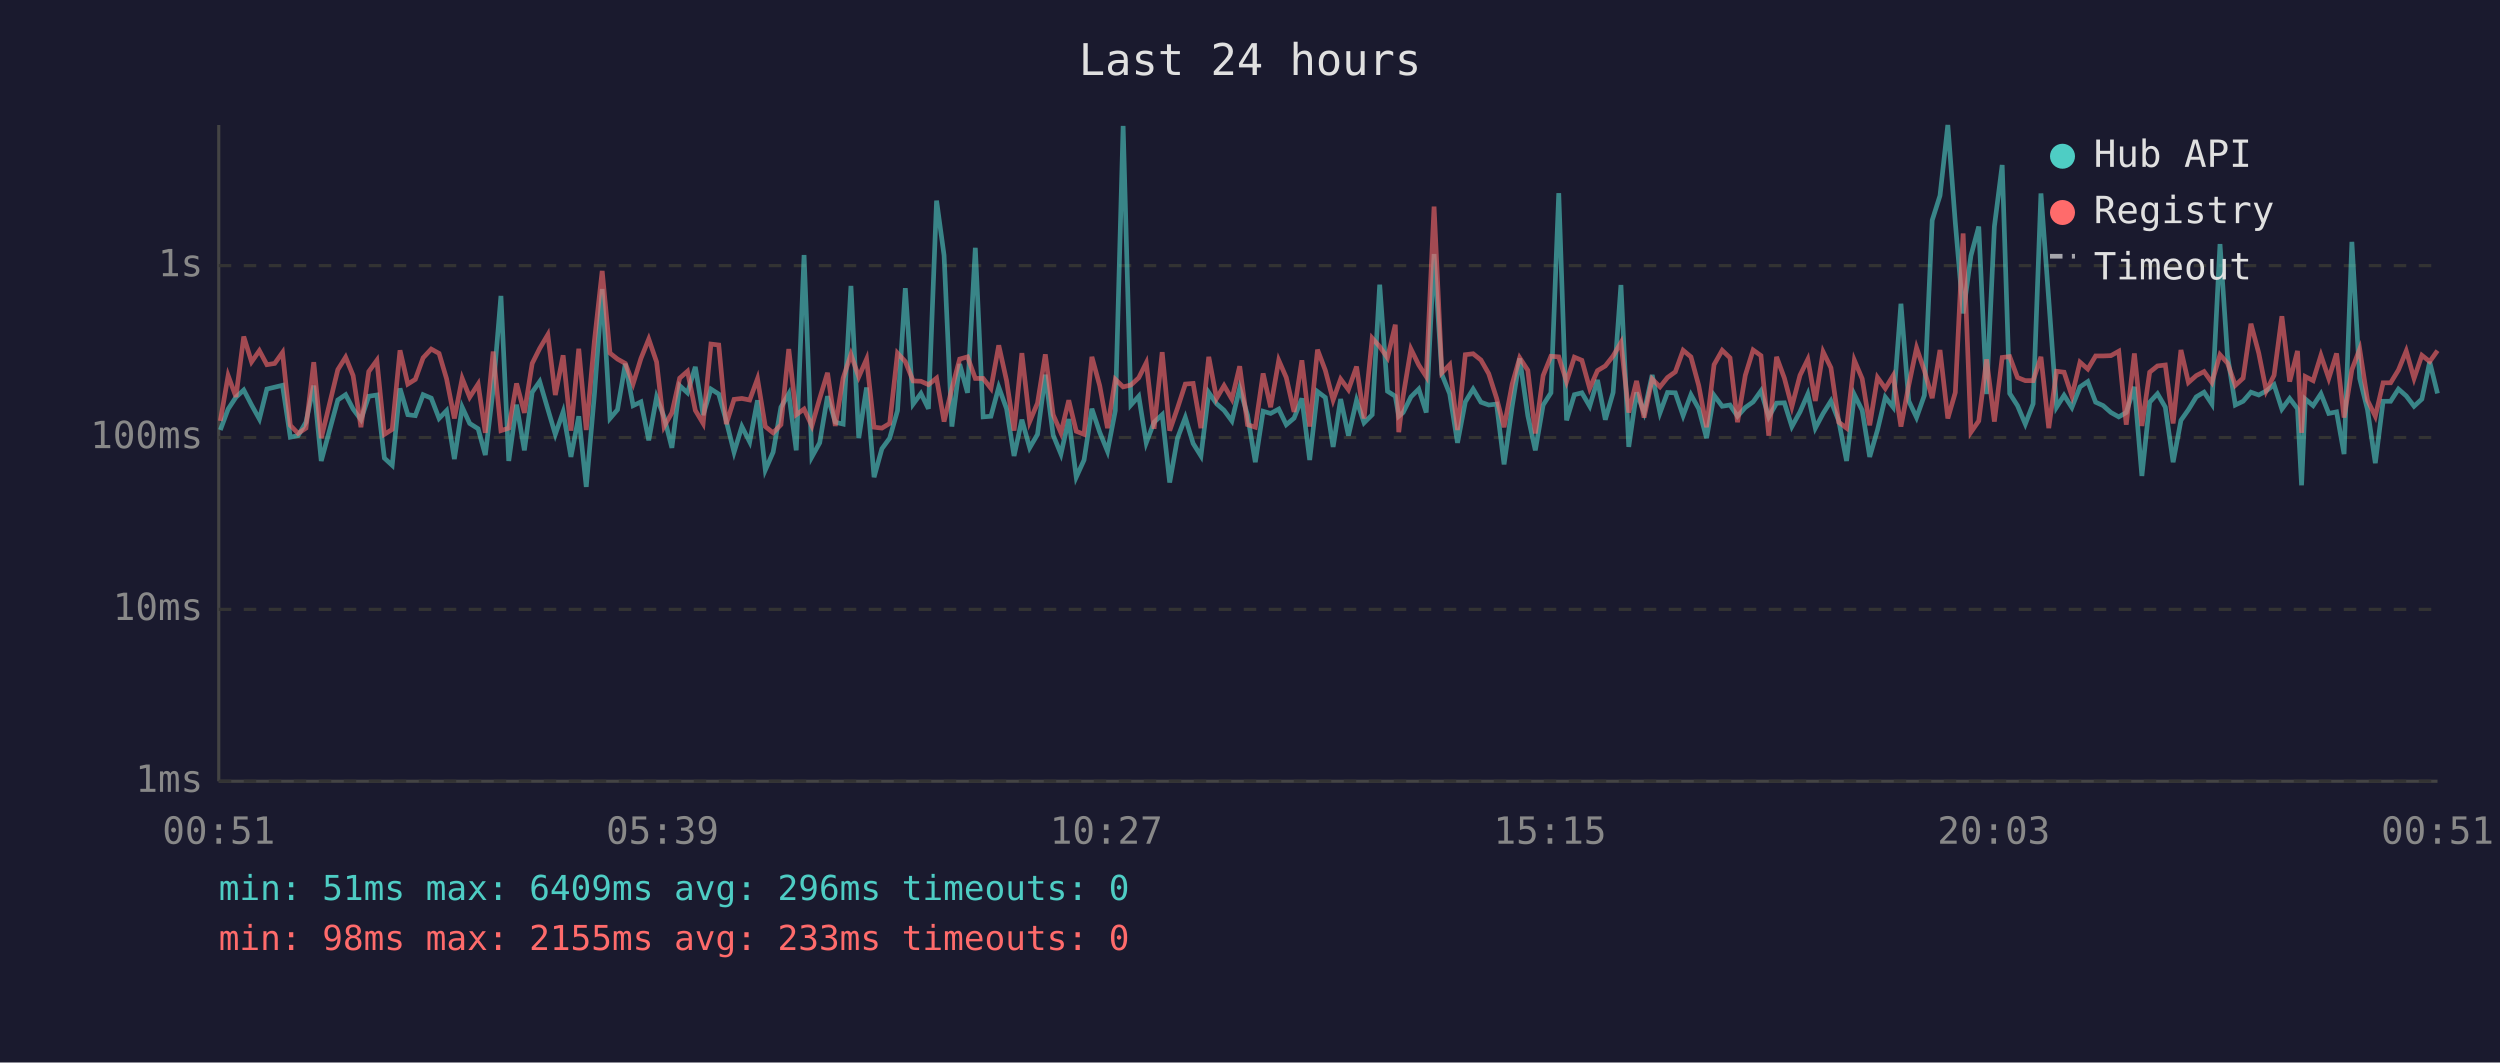
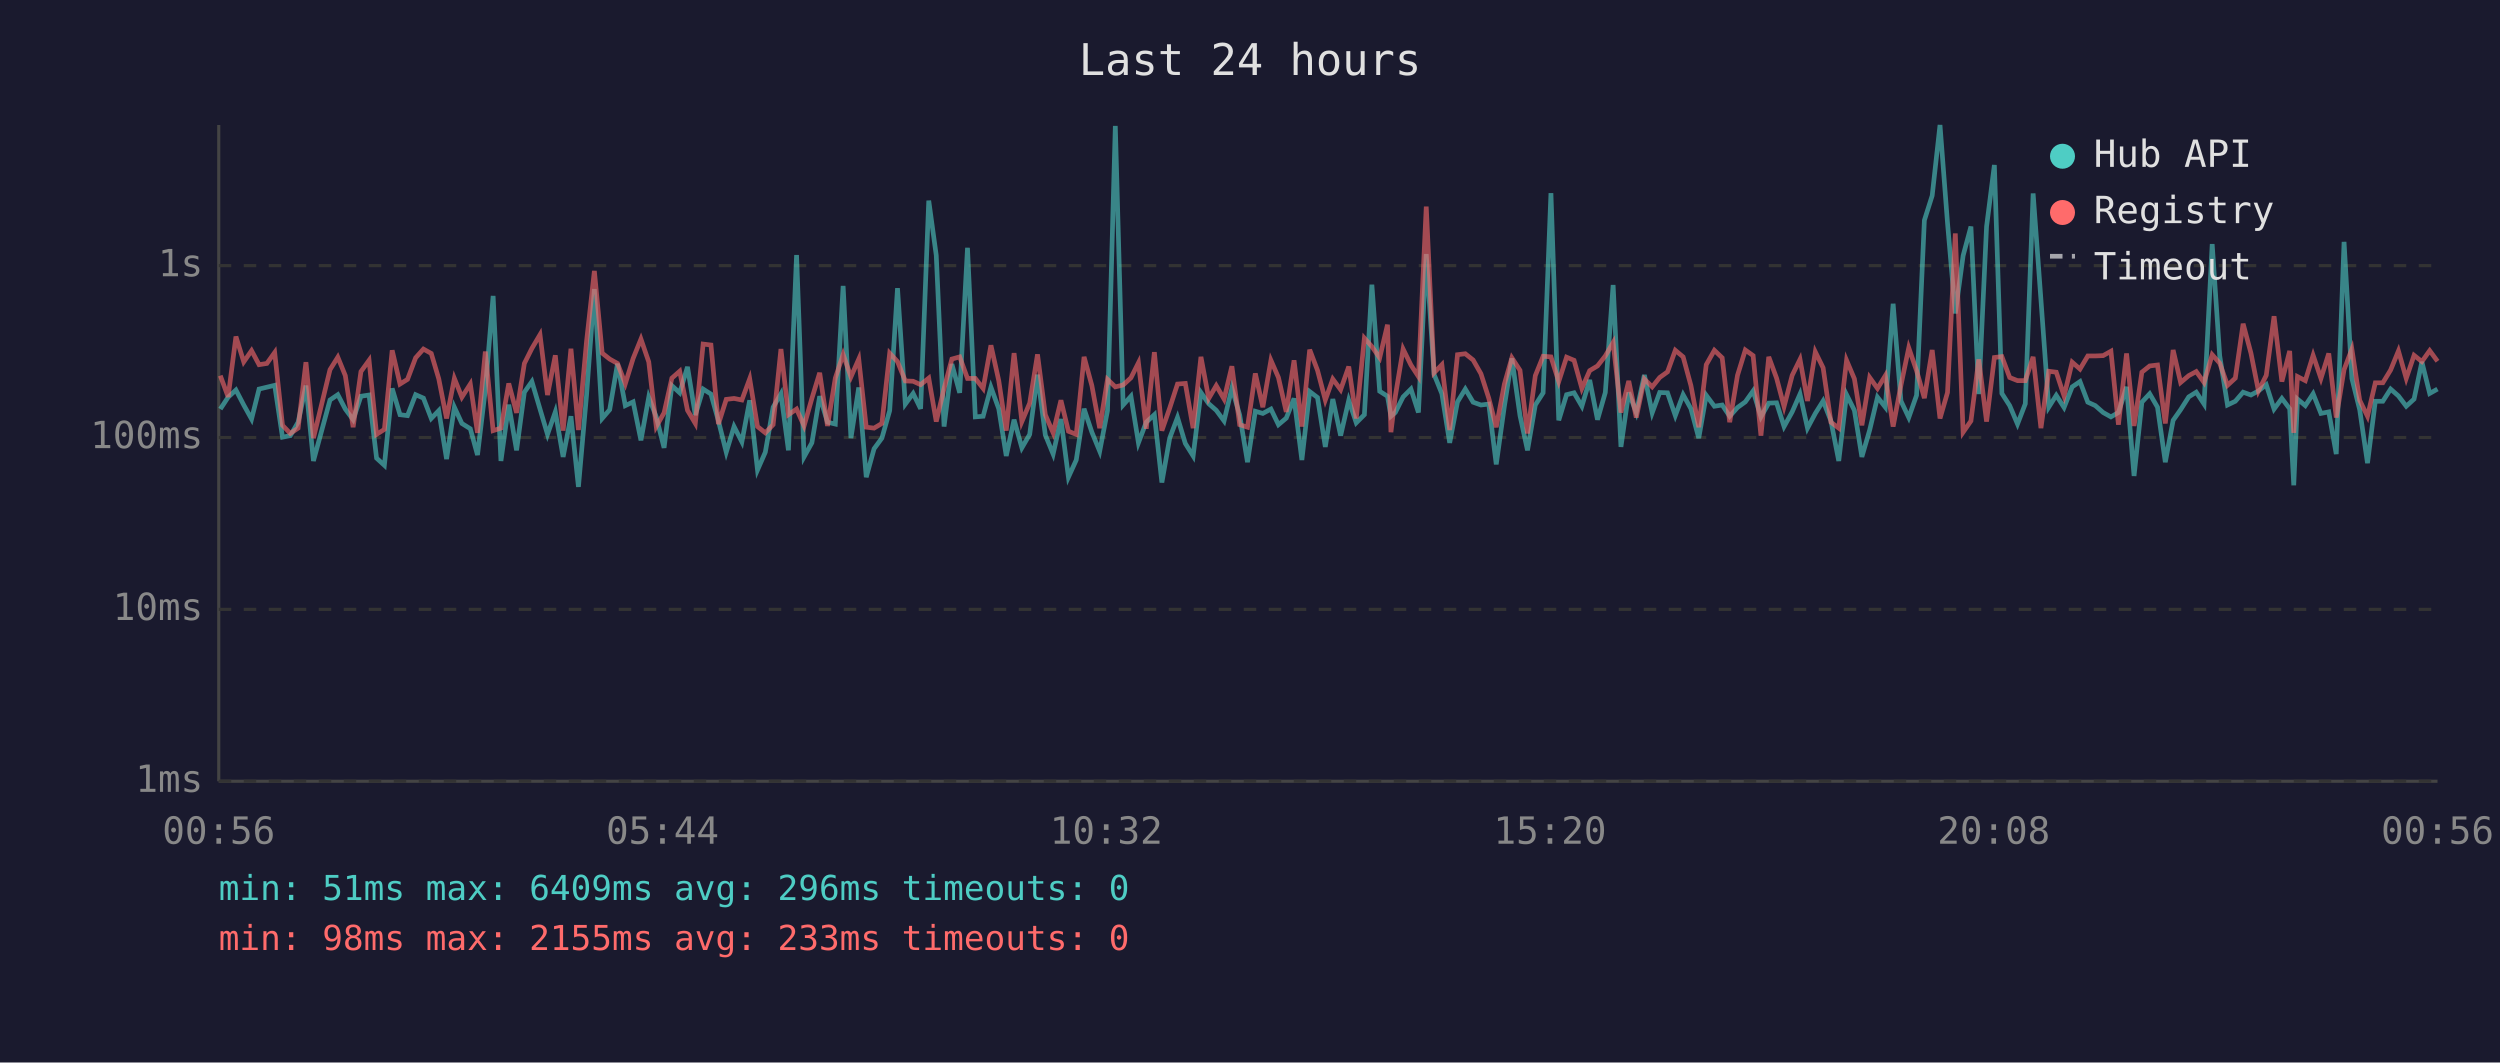
<svg xmlns="http://www.w3.org/2000/svg" viewBox="0 0 800 340" font-family="monospace" font-size="12">
  <rect width="800" height="340" fill="#1a1a2e" />
  <text x="400" y="24" fill="#e0e0e0" font-size="14" text-anchor="middle">Last 24 hours</text>
  <line x1="70" y1="40" x2="70" y2="250" stroke="#444" stroke-width="1" />
  <line x1="70" y1="250" x2="780" y2="250" stroke="#444" stroke-width="1" />
  <line x1="70" y1="250" x2="780" y2="250" stroke="#333" stroke-width="1" stroke-dasharray="4" />
  <text x="65" y="250" fill="#888" text-anchor="end" dominant-baseline="middle">1ms</text>
  <line x1="70" y1="195" x2="780" y2="195" stroke="#333" stroke-width="1" stroke-dasharray="4" />
  <text x="65" y="195" fill="#888" text-anchor="end" dominant-baseline="middle">10ms</text>
  <line x1="70" y1="140" x2="780" y2="140" stroke="#333" stroke-width="1" stroke-dasharray="4" />
  <text x="65" y="140" fill="#888" text-anchor="end" dominant-baseline="middle">100ms</text>
  <line x1="70" y1="85" x2="780" y2="85" stroke="#333" stroke-width="1" stroke-dasharray="4" />
  <text x="65" y="85" fill="#888" text-anchor="end" dominant-baseline="middle">1s</text>
-   <text x="70" y="270" fill="#888" text-anchor="middle">00:51</text>
-   <text x="212" y="270" fill="#888" text-anchor="middle">05:39</text>
-   <text x="354" y="270" fill="#888" text-anchor="middle">10:27</text>
-   <text x="496" y="270" fill="#888" text-anchor="middle">15:15</text>
-   <text x="638" y="270" fill="#888" text-anchor="middle">20:03</text>
-   <text x="780" y="270" fill="#888" text-anchor="middle">00:51</text>
-   <polyline points="70.5,137.6 73.0,130.9 75.5,127.1 78.0,124.8 80.5,129.6 83.0,134.1 85.4,124.5 87.9,123.9 90.4,123.3 92.9,139.9 95.4,139.4 97.9,135.1 100.4,123.4 102.8,147.5 108.1,128.0 110.6,126.3 113.0,130.9 115.5,134.3 118.0,126.8 120.6,126.4 123.0,146.6 125.5,148.9 128.0,124.3 130.5,132.7 132.9,133.0 135.4,126.3 138.0,127.4 140.5,133.9 142.9,131.4 145.4,146.9 147.9,130.3 150.3,135.5 153.0,137.2 155.3,145.6 157.8,124.7 160.3,94.7 162.8,147.5 165.3,129.5 167.8,144.1 170.3,125.5 172.7,122.1 175.3,130.9 177.7,139.0 180.2,131.8 182.7,146.2 185.2,133.2 187.6,155.8 190.2,126.4 192.7,92.5 195.2,133.9 197.6,131.1 200.1,116.4 202.6,129.8 205.1,128.6 207.6,140.9 210.1,127.1 212.5,133.4 215.0,143.3 217.5,123.4 220.0,125.7 222.5,117.4 225.0,132.8 227.5,124.5 230.0,126.1 232.4,134.7 234.9,144.7 237.4,136.5 239.9,141.4 242.4,128.1 244.9,150.4 247.4,144.7 249.9,130.3 252.4,126.0 254.8,144.1 257.3,81.6 259.8,146.2 262.3,141.7 264.8,126.8 267.3,135.1 269.8,135.7 272.3,91.5 274.8,140.2 277.3,124.0 279.7,152.7 282.2,143.6 284.7,140.2 287.2,131.4 289.7,92.2 292.2,129.3 294.7,125.9 297.1,130.8 299.7,64.2 302.1,81.7 304.6,136.5 307.1,116.5 309.6,125.7 312.1,79.3 314.6,133.4 317.1,133.2 319.6,123.9 322.1,130.8 324.5,145.9 327.0,134.3 329.5,143.3 332.0,139.0 334.5,119.9 337.0,139.2 339.5,145.3 342.0,134.1 344.4,152.7 346.9,147.2 349.4,130.8 351.9,138.3 354.4,144.4 356.9,131.4 359.4,40.3 361.9,129.6 364.4,126.8 366.8,141.7 369.3,135.1 371.9,132.7 374.3,154.4 376.8,140.2 379.3,133.6 381.8,141.9 384.3,145.9 386.8,125.6 389.3,129.2 391.7,131.3 394.2,134.7 396.7,124.2 399.2,132.8 401.7,147.9 404.2,131.6 406.6,132.3 409.2,130.9 411.6,135.9 414.1,133.8 416.6,127.5 419.1,147.2 421.6,125.3 424.1,127.2 426.6,143.0 429.0,127.7 431.5,139.4 434.1,128.1 436.5,135.3 439.1,132.7 441.5,91.1 444.0,125.2 446.5,126.8 447.6,133.2 449.0,132.0 451.5,127.0 454.0,124.5 456.4,132.0 458.9,81.3 461.4,119.8 463.9,126.0 466.4,141.7 468.9,128.6 471.4,124.5 473.9,128.7 476.4,129.6 478.9,129.3 481.3,148.6 483.9,130.0 486.3,114.7 488.9,133.0 491.3,144.1 493.8,129.6 496.3,125.7 498.8,61.8 501.3,134.5 503.8,126.3 506.2,125.7 508.7,130.0 511.2,121.6 513.7,134.3 516.2,125.6 518.7,91.2 521.2,143.0 523.7,125.6 526.1,132.0 528.7,120.0 531.2,132.1 533.6,125.6 536.1,125.7 538.6,133.0 541.1,126.3 543.6,130.8 546.1,140.2 548.5,126.5 551.1,130.0 553.6,129.6 556.0,133.2 558.5,130.4 561.0,128.6 563.5,125.1 566.0,133.4 568.5,129.0 571.0,128.9 573.4,136.5 576.0,131.8 578.5,126.1 580.9,137.0 583.4,132.3 585.9,128.3 588.4,134.7 590.9,147.5 593.4,126.3 595.9,131.3 598.3,146.2 600.8,137.6 603.3,127.1 605.8,130.3 608.3,97.2 610.8,128.3 613.3,133.6 615.8,126.5 618.3,70.5 620.8,62.6 623.3,40.0 625.7,71.3 628.2,100.3 630.7,81.8 633.2,72.5 635.7,126.1 638.2,72.5 640.7,52.8 643.1,125.9 645.6,129.8 648.1,135.7 650.6,129.2 653.1,61.9 655.6,95.9 658.1,130.3 660.5,126.5 663.0,130.4 665.6,123.8 668.1,122.1 670.6,128.7 673.0,129.8 675.5,132.0 678.0,133.4 680.4,132.0 683.0,123.8 685.4,152.3 687.9,128.7 690.4,126.0 692.9,130.3 695.4,147.9 697.9,134.5 700.3,131.1 702.8,127.0 705.3,125.5 707.8,129.3 710.4,78.1 712.8,113.8 715.3,129.6 717.8,128.4 720.3,125.5 722.8,126.4 725.2,125.1 727.7,123.1 730.2,130.9 732.7,127.5 735.2,130.8 736.5,155.3 737.7,127.7 740.2,129.8 742.7,126.0 745.2,132.3 747.7,131.8 750.1,145.3 752.6,77.4 755.1,121.1 757.6,131.1 760.1,148.2 762.6,128.4 765.0,128.4 767.5,124.5 770.0,126.7 772.5,130.0 775.0,127.7 777.5,115.8 780.0,125.9" fill="none" stroke="#4ecdc4" stroke-width="1.5" opacity="0.6" />
-   <polyline points="70.5,134.7 73.0,120.2 75.5,127.0 78.0,107.7 80.5,115.8 83.0,112.2 85.4,116.7 87.9,116.3 90.4,112.8 92.9,136.1 95.4,138.7 97.9,137.0 100.4,115.9 102.8,140.2 108.1,118.3 110.6,114.3 113.0,120.2 115.5,136.7 118.0,118.9 120.6,115.3 123.0,139.0 125.5,137.4 128.0,112.1 130.5,122.9 132.9,121.4 135.4,114.5 138.0,111.7 140.5,113.1 142.9,121.2 145.4,133.9 147.9,121.1 150.3,127.1 153.0,122.9 155.3,138.5 157.8,112.5 160.3,137.8 162.8,137.0 165.3,122.7 167.8,132.1 170.3,116.3 172.7,111.5 175.3,107.1 177.7,126.4 180.2,113.7 182.7,137.8 185.2,111.6 187.6,137.6 190.2,109.2 192.7,86.7 195.2,113.0 197.6,114.9 200.1,116.3 202.6,122.8 205.1,114.7 207.6,108.5 210.1,115.8 212.5,136.5 215.0,132.1 217.5,121.0 220.0,118.8 222.5,131.3 225.0,135.5 227.5,110.1 230.0,110.4 232.4,135.7 234.9,127.8 237.4,127.5 239.9,128.0 242.4,121.2 244.9,136.5 247.4,138.5 249.9,135.9 252.4,111.7 254.8,132.7 257.3,130.9 259.8,136.3 262.3,127.5 264.8,119.3 267.3,136.3 269.8,121.0 272.3,113.4 274.8,120.6 277.3,114.9 279.7,136.7 282.2,137.0 284.7,135.5 287.2,113.0 289.7,115.7 292.2,121.9 294.7,122.0 297.1,123.1 299.7,121.0 302.1,134.9 304.6,124.3 307.1,114.9 309.6,114.2 312.1,121.1 314.6,121.1 317.1,124.3 319.6,110.5 322.1,121.8 324.5,137.8 327.0,113.0 329.5,134.9 332.0,129.0 334.5,113.4 337.0,132.7 339.5,138.5 342.0,128.1 344.4,138.0 346.9,139.0 349.4,114.2 351.9,123.4 354.4,137.0 356.9,121.4 359.4,123.8 361.9,123.2 364.4,120.9 366.8,116.1 369.3,137.2 371.9,112.7 374.3,137.8 376.8,130.6 379.3,122.9 381.8,122.7 384.3,137.0 386.8,114.2 389.3,127.5 391.7,123.4 394.2,127.7 396.7,117.2 399.2,135.9 401.7,136.7 404.2,119.5 406.6,130.3 409.2,115.3 411.6,120.8 414.1,131.8 416.6,115.3 419.1,136.5 421.6,111.9 424.1,118.5 426.6,128.0 429.0,121.3 431.5,124.7 434.1,117.3 436.5,133.9 439.1,108.2 441.5,110.9 444.0,114.5 446.5,103.9 447.6,138.3 449.0,126.8 451.5,111.7 454.0,116.8 456.4,120.5 458.9,66.1 461.4,119.3 463.9,116.7 466.4,137.6 468.9,113.5 471.4,113.2 473.9,115.2 476.4,119.6 478.9,127.4 481.3,136.7 483.9,122.9 486.3,114.5 488.9,118.5 491.3,138.7 493.8,120.2 496.3,114.0 498.8,114.2 501.3,122.1 503.8,114.3 506.2,115.3 508.7,124.3 511.2,118.6 513.7,117.1 516.2,113.9 518.7,109.6 521.2,132.0 523.7,121.9 526.1,133.6 528.7,121.3 531.2,123.8 533.6,120.8 536.1,119.0 538.6,112.1 541.1,114.2 543.6,123.4 546.1,136.7 548.5,116.7 551.1,112.1 553.6,114.5 556.0,135.1 558.5,120.1 561.0,112.0 563.5,113.8 566.0,139.4 568.5,114.2 571.0,121.0 573.4,130.1 576.0,120.1 578.5,115.0 580.9,128.3 583.4,112.6 585.9,117.7 588.4,135.1 590.9,137.0 593.4,115.3 595.9,121.2 598.3,136.1 600.8,120.8 603.3,124.3 605.8,120.2 608.3,136.5 610.8,123.3 613.3,111.3 615.8,118.6 618.3,127.4 620.8,112.0 623.3,133.9 625.7,125.6 628.2,74.7 630.7,138.3 633.2,134.7 635.7,115.0 638.2,134.9 640.7,114.4 643.1,114.1 645.6,120.8 648.1,121.8 650.6,121.8 653.1,114.2 655.6,137.0 658.1,118.8 660.5,119.1 663.0,126.7 665.6,115.9 668.1,118.1 670.6,113.9 673.0,113.9 675.5,113.8 678.0,112.4 680.4,135.9 683.0,113.1 685.4,136.3 687.9,119.1 690.4,117.1 692.9,116.8 695.4,135.5 697.9,112.0 700.3,122.4 702.8,120.2 705.3,118.9 707.8,122.4 710.4,113.5 712.8,116.2 715.3,123.3 717.8,121.0 720.3,103.6 722.8,113.0 725.2,125.1 727.7,120.1 730.2,101.2 732.7,122.1 735.2,112.3 736.5,138.5 737.7,120.5 740.2,121.8 742.7,113.7 745.2,121.1 747.7,113.1 750.1,133.6 752.6,118.3 755.1,111.7 757.6,128.1 760.1,133.2 762.6,122.5 765.0,122.5 767.5,118.4 770.0,112.3 772.5,121.1 775.0,113.7 777.5,115.7 780.0,112.2" fill="none" stroke="#ff6b6b" stroke-width="1.5" opacity="0.6" />
+   <text x="70" y="270" fill="#888" text-anchor="middle">00:56</text>
+   <text x="212" y="270" fill="#888" text-anchor="middle">05:44</text>
+   <text x="354" y="270" fill="#888" text-anchor="middle">10:32</text>
+   <text x="496" y="270" fill="#888" text-anchor="middle">15:20</text>
+   <text x="638" y="270" fill="#888" text-anchor="middle">20:08</text>
+   <text x="780" y="270" fill="#888" text-anchor="middle">00:56</text>
+   <polyline points="70.5,130.9 73.0,127.1 75.5,124.8 78.0,129.6 80.5,134.1 82.9,124.5 85.4,123.9 87.9,123.3 90.4,139.9 92.9,139.4 95.4,135.1 97.9,123.4 100.3,147.5 105.6,128.0 108.1,126.3 110.5,130.9 113.0,134.3 115.5,126.8 118.1,126.4 120.5,146.6 123.0,148.9 125.5,124.3 128.0,132.7 130.4,133.0 133.0,126.3 135.5,127.4 138.0,133.9 140.4,131.4 142.9,146.9 145.4,130.3 147.8,135.5 150.5,137.2 152.8,145.6 155.3,124.7 157.8,94.7 160.3,147.5 162.8,129.5 165.3,144.1 167.8,125.5 170.2,122.1 172.8,130.9 175.2,139.0 177.7,131.8 180.2,146.2 182.7,133.2 185.1,155.8 187.7,126.4 190.2,92.5 192.7,133.9 195.1,131.1 197.6,116.4 200.1,129.8 202.6,128.6 205.1,140.9 207.6,127.1 210.0,133.4 212.5,143.3 215.0,123.4 217.5,125.7 220.0,117.4 222.5,132.8 225.0,124.5 227.5,126.1 229.9,134.7 232.4,144.7 234.9,136.5 237.4,141.4 239.9,128.1 242.4,150.4 244.9,144.7 247.4,130.3 249.9,126.0 252.3,144.1 254.9,81.6 257.3,146.2 259.8,141.7 262.3,126.8 264.8,135.1 267.3,135.7 269.8,91.5 272.3,140.2 274.8,124.0 277.2,152.7 279.7,143.6 282.2,140.2 284.7,131.4 287.2,92.2 289.7,129.3 292.2,125.9 294.6,130.8 297.2,64.2 299.6,81.7 302.1,136.5 304.6,116.5 307.1,125.7 309.6,79.3 312.1,133.4 314.6,133.2 317.1,123.9 319.6,130.8 322.0,145.9 324.5,134.3 327.0,143.3 329.5,139.0 332.0,119.9 334.5,139.2 337.0,145.3 339.5,134.1 341.9,152.7 344.4,147.2 346.9,130.8 349.4,138.3 351.9,144.4 354.4,131.4 356.9,40.3 359.4,129.6 361.9,126.8 364.3,141.7 366.8,135.1 369.4,132.7 371.8,154.4 374.3,140.2 376.8,133.6 379.3,141.9 381.8,145.9 384.3,125.6 386.8,129.2 389.2,131.3 391.7,134.7 394.2,124.2 396.7,132.8 399.2,147.9 401.7,131.6 404.1,132.3 406.7,130.9 409.1,135.9 411.6,133.8 414.1,127.5 416.6,147.2 419.1,125.3 421.6,127.2 424.1,143.0 426.5,127.7 429.0,139.4 431.6,128.1 434.0,135.3 436.6,132.7 439.0,91.1 441.5,125.2 444.0,126.8 445.1,133.2 446.5,132.0 449.0,127.0 451.5,124.5 453.9,132.0 456.4,81.3 458.9,119.8 461.4,126.0 463.9,141.7 466.4,128.6 468.9,124.5 471.4,128.7 473.9,129.6 476.4,129.3 478.8,148.6 481.4,130.0 483.8,114.7 486.4,133.0 488.8,144.1 491.3,129.6 493.8,125.7 496.3,61.8 498.8,134.5 501.3,126.3 503.7,125.7 506.2,130.0 508.7,121.6 511.2,134.3 513.7,125.6 516.2,91.2 518.7,143.0 521.2,125.6 523.6,132.0 526.2,120.0 528.7,132.1 531.1,125.6 533.6,125.7 536.1,133.0 538.6,126.3 541.1,130.8 543.6,140.2 546.0,126.5 548.6,130.0 551.1,129.6 553.5,133.2 556.0,130.4 558.5,128.6 561.0,125.1 563.5,133.4 566.0,129.0 568.5,128.9 570.9,136.5 573.5,131.8 576.0,126.1 578.4,137.0 580.9,132.3 583.4,128.3 585.9,134.7 588.4,147.5 590.9,126.3 593.4,131.3 595.8,146.2 598.3,137.6 600.8,127.1 603.3,130.3 605.8,97.2 608.3,128.3 610.8,133.6 613.3,126.5 615.8,70.5 618.3,62.6 620.8,40.0 623.2,71.3 625.7,100.3 628.2,81.8 630.7,72.5 633.2,126.1 635.7,72.5 638.2,52.8 640.6,125.9 643.1,129.8 645.6,135.7 648.1,129.2 650.6,61.9 653.1,95.9 655.6,130.3 658.0,126.5 660.5,130.4 663.1,123.8 665.6,122.1 668.1,128.7 670.5,129.8 673.0,132.0 675.5,133.4 677.9,132.0 680.5,123.8 682.9,152.3 685.4,128.7 687.9,126.0 690.4,130.3 692.9,147.9 695.4,134.5 697.8,131.1 700.4,127.0 702.8,125.5 705.3,129.3 707.9,78.1 710.3,113.8 712.8,129.6 715.3,128.4 717.8,125.5 720.3,126.4 722.7,125.1 725.2,123.1 727.7,130.9 730.2,127.5 732.7,130.8 734.0,155.3 735.2,127.7 737.7,129.8 740.2,126.0 742.7,132.3 745.2,131.8 747.6,145.3 750.1,77.4 752.6,121.1 755.1,131.1 757.6,148.2 760.1,128.4 762.5,128.4 765.0,124.5 767.5,126.7 770.0,130.0 772.5,127.7 775.0,115.8 777.5,125.9 780.0,124.5" fill="none" stroke="#4ecdc4" stroke-width="1.5" opacity="0.6" />
+   <polyline points="70.5,120.2 73.0,127.0 75.5,107.7 78.0,115.8 80.5,112.2 82.9,116.7 85.4,116.3 87.9,112.8 90.4,136.1 92.9,138.7 95.4,137.0 97.9,115.9 100.3,140.2 105.6,118.3 108.1,114.3 110.5,120.2 113.0,136.7 115.5,118.9 118.1,115.3 120.5,139.0 123.0,137.4 125.5,112.1 128.0,122.9 130.4,121.4 133.0,114.5 135.5,111.7 138.0,113.1 140.4,121.2 142.9,133.9 145.4,121.1 147.8,127.1 150.5,122.9 152.8,138.5 155.3,112.5 157.8,137.8 160.3,137.0 162.8,122.7 165.3,132.1 167.8,116.3 170.2,111.5 172.8,107.1 175.2,126.4 177.7,113.7 180.2,137.8 182.7,111.6 185.1,137.6 187.7,109.2 190.2,86.7 192.7,113.0 195.1,114.9 197.6,116.3 200.1,122.8 202.6,114.7 205.1,108.5 207.6,115.8 210.0,136.5 212.5,132.1 215.0,121.0 217.5,118.8 220.0,131.3 222.5,135.5 225.0,110.1 227.5,110.4 229.9,135.7 232.4,127.8 234.9,127.5 237.4,128.0 239.9,121.2 242.4,136.5 244.9,138.5 247.4,135.9 249.9,111.7 252.3,132.7 254.9,130.9 257.3,136.3 259.8,127.5 262.3,119.3 264.8,136.3 267.3,121.0 269.8,113.4 272.3,120.6 274.8,114.9 277.2,136.7 279.7,137.0 282.2,135.5 284.7,113.0 287.2,115.7 289.7,121.9 292.2,122.0 294.6,123.1 297.2,121.0 299.6,134.9 302.1,124.3 304.6,114.9 307.1,114.2 309.6,121.1 312.1,121.1 314.6,124.3 317.1,110.5 319.6,121.8 322.0,137.8 324.5,113.0 327.0,134.9 329.5,129.0 332.0,113.4 334.5,132.7 337.0,138.5 339.5,128.1 341.9,138.0 344.4,139.0 346.9,114.2 349.4,123.4 351.9,137.0 354.4,121.4 356.9,123.8 359.4,123.2 361.9,120.9 364.3,116.1 366.8,137.2 369.4,112.7 371.8,137.8 374.3,130.6 376.8,122.9 379.3,122.7 381.8,137.0 384.3,114.2 386.8,127.5 389.2,123.4 391.7,127.7 394.2,117.2 396.7,135.9 399.2,136.7 401.7,119.5 404.1,130.3 406.7,115.3 409.1,120.8 411.6,131.8 414.1,115.3 416.6,136.5 419.1,111.9 421.6,118.5 424.1,128.0 426.5,121.3 429.0,124.7 431.6,117.3 434.0,133.9 436.6,108.2 439.0,110.9 441.5,114.5 444.0,103.9 445.1,138.3 446.5,126.8 449.0,111.7 451.5,116.8 453.9,120.5 456.4,66.1 458.9,119.3 461.4,116.7 463.9,137.6 466.4,113.5 468.9,113.2 471.4,115.2 473.9,119.6 476.4,127.4 478.8,136.7 481.4,122.9 483.8,114.5 486.4,118.5 488.8,138.7 491.3,120.2 493.8,114.0 496.3,114.2 498.8,122.1 501.3,114.3 503.7,115.3 506.2,124.3 508.7,118.6 511.2,117.1 513.7,113.9 516.2,109.6 518.7,132.0 521.2,121.9 523.6,133.6 526.2,121.3 528.7,123.8 531.1,120.8 533.6,119.0 536.1,112.1 538.6,114.2 541.1,123.4 543.6,136.7 546.0,116.7 548.6,112.1 551.1,114.5 553.5,135.1 556.0,120.1 558.5,112.0 561.0,113.8 563.5,139.4 566.0,114.2 568.5,121.0 570.9,130.1 573.5,120.1 576.0,115.0 578.4,128.3 580.9,112.6 583.4,117.7 585.9,135.1 588.4,137.0 590.9,115.3 593.4,121.2 595.8,136.1 598.3,120.8 600.8,124.3 603.3,120.2 605.8,136.5 608.3,123.3 610.8,111.3 613.3,118.6 615.8,127.4 618.3,112.0 620.8,133.9 623.2,125.6 625.7,74.7 628.2,138.3 630.7,134.7 633.2,115.0 635.7,134.9 638.2,114.4 640.6,114.1 643.1,120.8 645.6,121.8 648.1,121.8 650.6,114.2 653.1,137.0 655.6,118.8 658.0,119.1 660.5,126.7 663.1,115.9 665.6,118.1 668.1,113.9 670.5,113.9 673.0,113.8 675.5,112.4 677.9,135.9 680.5,113.1 682.9,136.3 685.4,119.1 687.9,117.1 690.4,116.8 692.9,135.5 695.4,112.0 697.8,122.4 700.4,120.2 702.8,118.9 705.3,122.4 707.9,113.5 710.3,116.2 712.8,123.3 715.3,121.0 717.8,103.6 720.3,113.0 722.7,125.1 725.2,120.1 727.7,101.2 730.2,122.1 732.7,112.3 734.0,138.5 735.2,120.5 737.7,121.8 740.2,113.7 742.7,121.1 745.2,113.1 747.6,133.6 750.1,118.3 752.6,111.7 755.1,128.1 757.6,133.2 760.1,122.5 762.5,122.5 765.0,118.4 767.5,112.3 770.0,121.1 772.5,113.7 775.0,115.7 777.5,112.2 780.0,115.6" fill="none" stroke="#ff6b6b" stroke-width="1.5" opacity="0.6" />
  <circle cx="660" cy="50" r="4" fill="#4ecdc4" />
  <text x="670" y="50" fill="#e0e0e0" dominant-baseline="middle">Hub API</text>
  <circle cx="660" cy="68" r="4" fill="#ff6b6b" />
  <text x="670" y="68" fill="#e0e0e0" dominant-baseline="middle">Registry</text>
  <line x1="656" y1="82" x2="664" y2="82" stroke="#e0e0e0" stroke-width="1.5" stroke-dasharray="4,3" opacity="0.7" />
  <text x="670" y="86" fill="#e0e0e0" dominant-baseline="middle">Timeout</text>
  <text x="70" y="288" fill="#4ecdc4" font-size="11">min: 51ms  max: 6409ms  avg: 296ms  timeouts: 0</text>
  <text x="70" y="304" fill="#ff6b6b" font-size="11">min: 98ms  max: 2155ms  avg: 233ms  timeouts: 0</text>
</svg>
